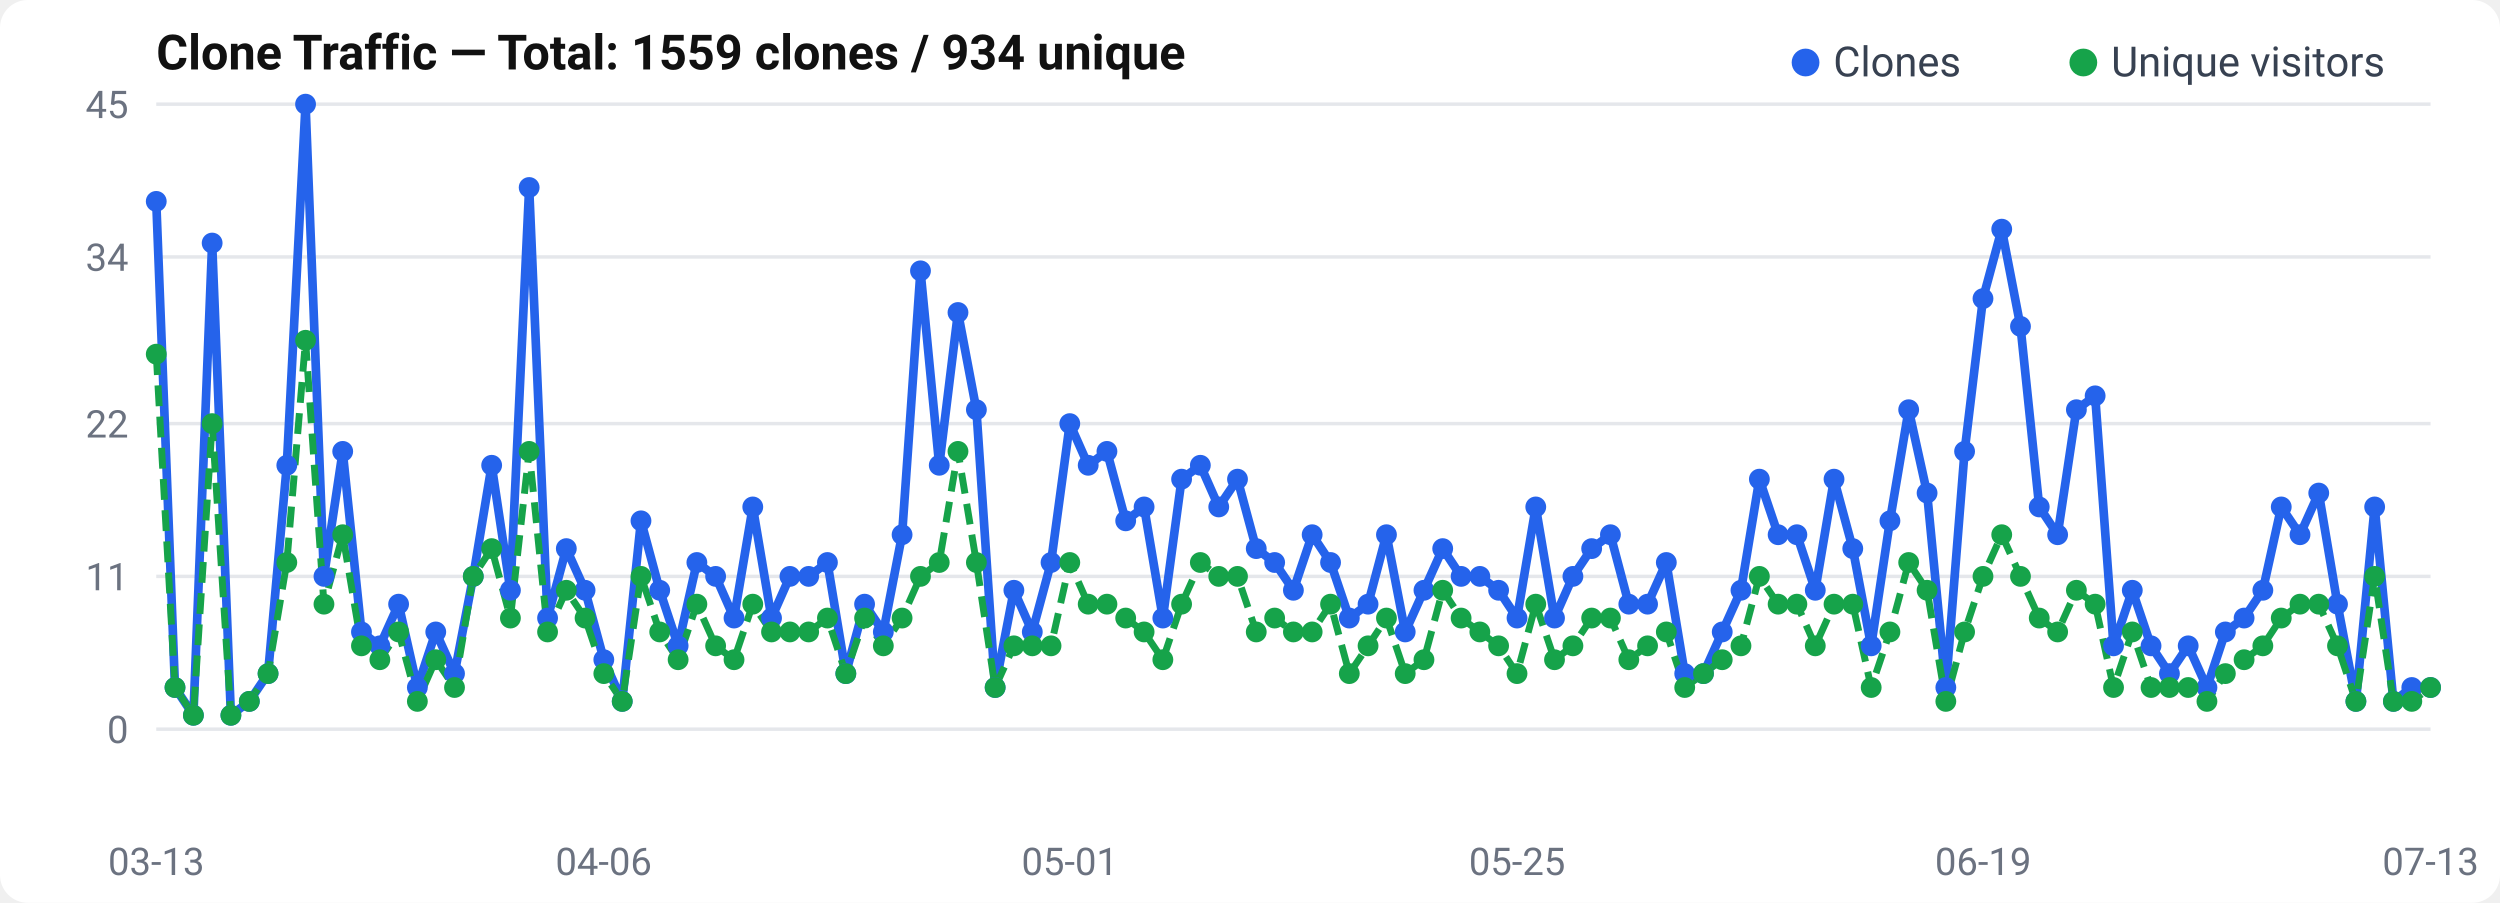
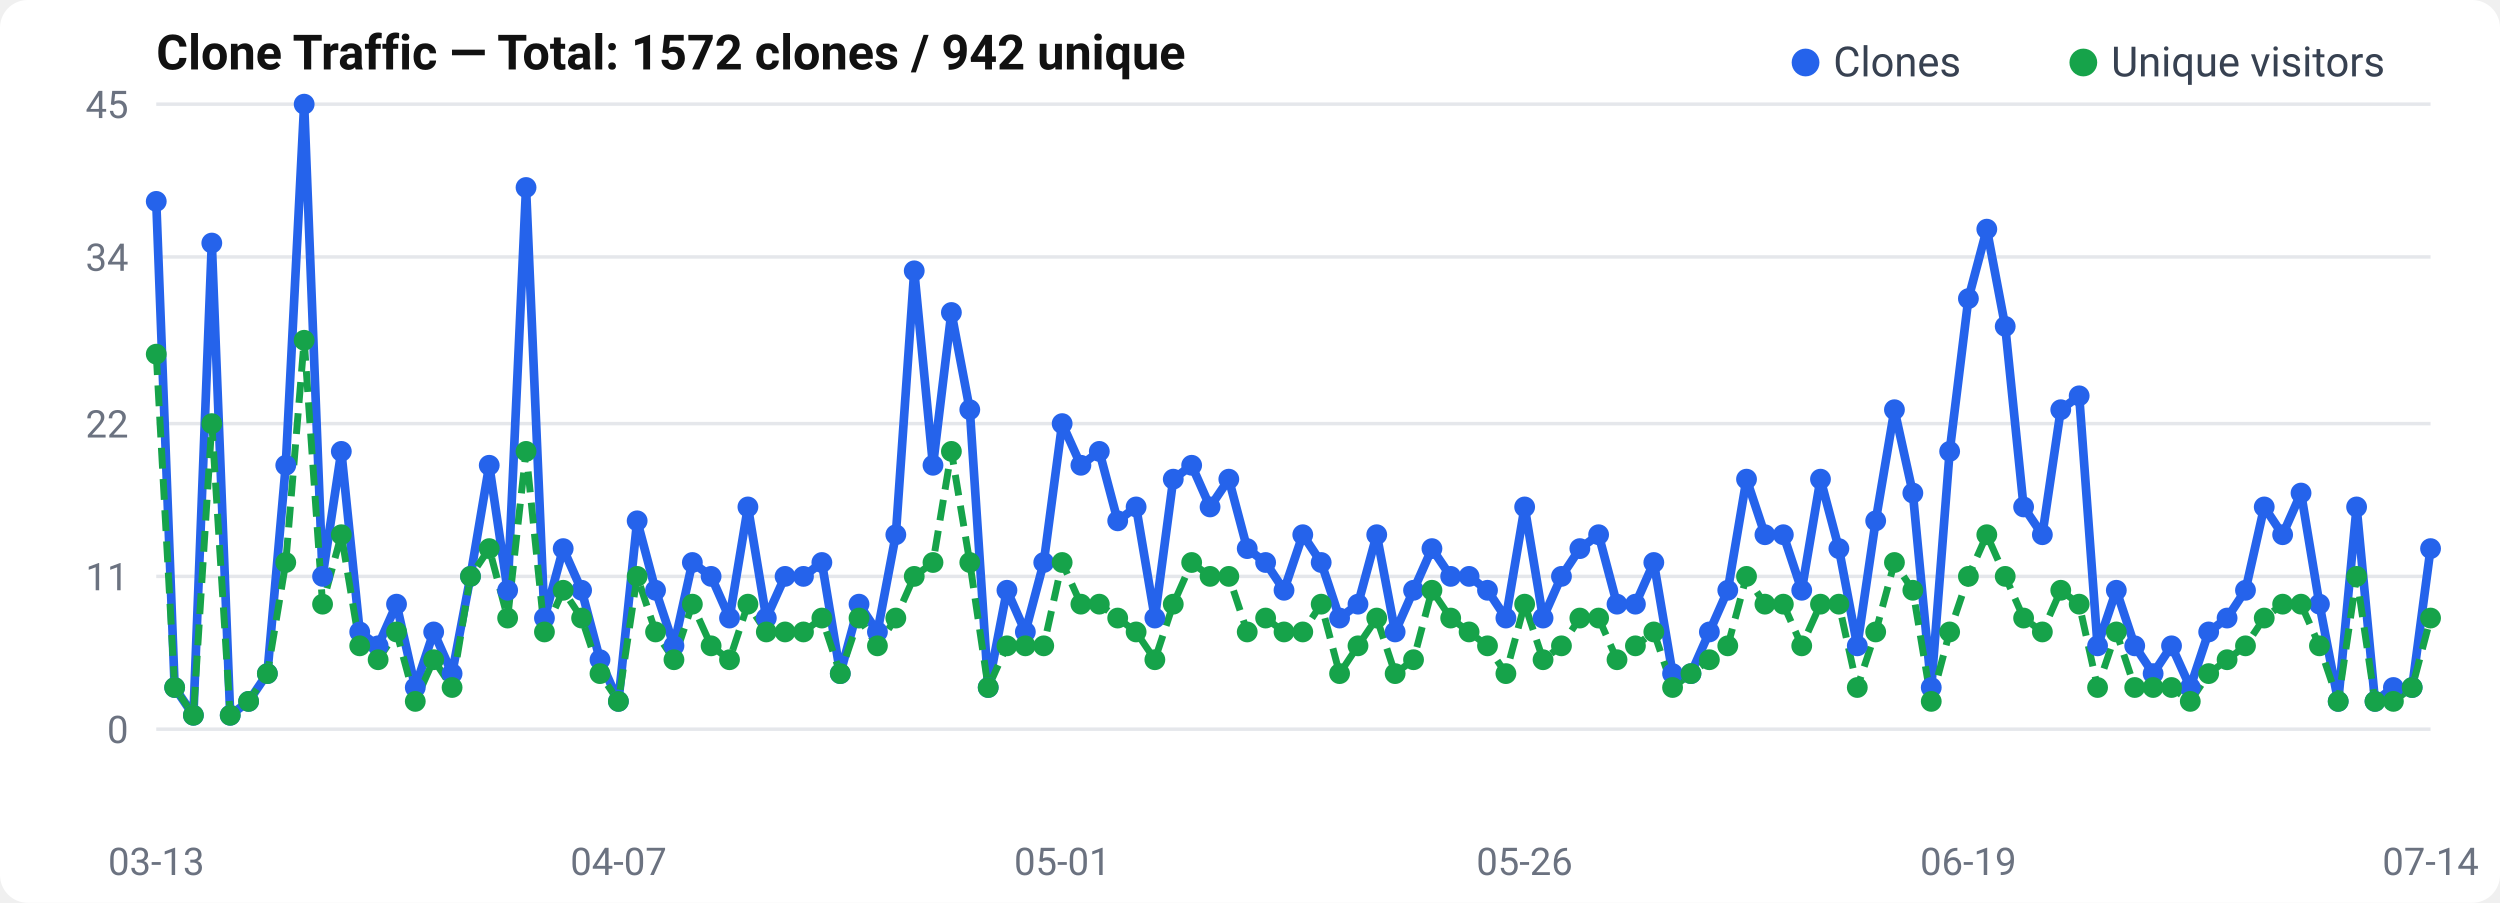
<svg xmlns="http://www.w3.org/2000/svg" width="720" height="260" viewBox="0 0 720 260">
  <rect width="720" height="260" rx="8" fill="#fff" />
  <text x="45" y="20" font-size="14" font-weight="600" fill="#111" font-family="-apple-system, BlinkMacSystemFont, Segoe UI, Roboto, sans-serif">
-   Clone Traffic — Total: 1559 clones / 934 unique
+   Clone Traffic — Total: 1572 clones / 942 unique
</text>
  <text x="37" y="214.0" text-anchor="end" font-size="11" fill="#6b7280" font-family="-apple-system, BlinkMacSystemFont, Segoe UI, Roboto, sans-serif">0</text>
  <line x1="45" y1="210.0" x2="700" y2="210.0" stroke="#e5e7eb" stroke-width="1" />
  <text x="37" y="170.0" text-anchor="end" font-size="11" fill="#6b7280" font-family="-apple-system, BlinkMacSystemFont, Segoe UI, Roboto, sans-serif">11</text>
  <line x1="45" y1="166.0" x2="700" y2="166.0" stroke="#e5e7eb" stroke-width="1" />
  <text x="37" y="126.0" text-anchor="end" font-size="11" fill="#6b7280" font-family="-apple-system, BlinkMacSystemFont, Segoe UI, Roboto, sans-serif">22</text>
  <line x1="45" y1="122.0" x2="700" y2="122.0" stroke="#e5e7eb" stroke-width="1" />
  <text x="37" y="78.0" text-anchor="end" font-size="11" fill="#6b7280" font-family="-apple-system, BlinkMacSystemFont, Segoe UI, Roboto, sans-serif">34</text>
  <line x1="45" y1="74.0" x2="700" y2="74.0" stroke="#e5e7eb" stroke-width="1" />
  <text x="37" y="34.0" text-anchor="end" font-size="11" fill="#6b7280" font-family="-apple-system, BlinkMacSystemFont, Segoe UI, Roboto, sans-serif">45</text>
  <line x1="45" y1="30.0" x2="700" y2="30.0" stroke="#e5e7eb" stroke-width="1" />
-   <polyline points="45.0,58.0 50.4,198.0 55.7,206.0 61.1,70.0 66.5,206.0 71.8,202.0 77.2,194.0 82.6,134.0 88.0,30.0 93.3,166.0 98.7,130.0 104.1,182.0 109.4,186.0 114.8,174.0 120.2,198.0 125.5,182.0 130.9,194.0 136.3,166.0 141.6,134.0 147.0,170.0 152.4,54.0 157.7,178.0 163.1,158.0 168.5,170.0 173.9,190.0 179.2,202.0 184.6,150.0 190.0,170.0 195.3,186.0 200.7,162.0 206.1,166.0 211.4,178.0 216.8,146.0 222.2,178.0 227.5,166.0 232.9,166.0 238.3,162.0 243.6,194.0 249.0,174.0 254.4,182.0 259.8,154.0 265.1,78.0 270.5,134.0 275.9,90.0 281.2,118.0 286.6,198.0 292.0,170.0 297.3,182.0 302.7,162.0 308.1,122.0 313.4,134.0 318.8,130.0 324.2,150.0 329.5,146.0 334.9,178.0 340.3,138.0 345.7,134.0 351.0,146.0 356.4,138.0 361.8,158.0 367.1,162.0 372.5,170.0 377.9,154.0 383.2,162.0 388.6,178.0 394.0,174.0 399.3,154.0 404.7,182.0 410.1,170.0 415.5,158.0 420.8,166.0 426.2,166.0 431.6,170.0 436.9,178.0 442.3,146.0 447.7,178.0 453.0,166.0 458.4,158.0 463.8,154.0 469.1,174.0 474.5,174.0 479.9,162.0 485.2,194.0 490.6,194.0 496.0,182.0 501.4,170.0 506.7,138.0 512.1,154.0 517.5,154.0 522.8,170.0 528.2,138.0 533.6,158.0 538.9,186.0 544.3,150.0 549.7,118.0 555.0,142.0 560.4,198.0 565.8,130.0 571.1,86.0 576.5,66.0 581.9,94.0 587.3,146.0 592.6,154.0 598.0,118.0 603.4,114.0 608.7,186.0 614.1,170.0 619.5,186.0 624.8,194.0 630.2,186.0 635.6,198.0 640.9,182.0 646.3,178.0 651.7,170.0 657.0,146.0 662.4,154.0 667.8,142.0 673.2,174.0 678.5,202.0 683.9,146.0 689.3,202.0 694.6,198.0 700.0,198.0" fill="none" stroke="#2563eb" stroke-width="2.5" stroke-linejoin="round" />
-   <polyline points="45.0,102.0 50.4,198.0 55.7,206.0 61.1,122.0 66.5,206.0 71.8,202.0 77.2,194.0 82.6,162.0 88.0,98.0 93.3,174.0 98.7,154.0 104.1,186.0 109.4,190.0 114.8,182.0 120.2,202.0 125.5,190.0 130.9,198.0 136.3,166.0 141.6,158.0 147.0,178.0 152.4,130.0 157.7,182.0 163.1,170.0 168.5,178.0 173.9,194.0 179.2,202.0 184.6,166.0 190.0,182.0 195.3,190.0 200.7,174.0 206.1,186.0 211.4,190.0 216.8,174.0 222.2,182.0 227.5,182.0 232.9,182.0 238.3,178.0 243.6,194.0 249.0,178.0 254.4,186.0 259.8,178.0 265.1,166.0 270.5,162.0 275.9,130.0 281.2,162.0 286.6,198.0 292.0,186.0 297.3,186.0 302.7,186.0 308.1,162.0 313.4,174.0 318.8,174.0 324.2,178.0 329.5,182.0 334.9,190.0 340.3,174.0 345.7,162.0 351.0,166.0 356.4,166.0 361.8,182.0 367.1,178.0 372.5,182.0 377.9,182.0 383.2,174.0 388.6,194.0 394.0,186.0 399.3,178.0 404.7,194.0 410.1,190.0 415.5,170.0 420.8,178.0 426.2,182.0 431.6,186.0 436.9,194.0 442.3,174.0 447.7,190.0 453.0,186.0 458.4,178.0 463.8,178.0 469.1,190.0 474.5,186.0 479.9,182.0 485.2,198.0 490.6,194.0 496.0,190.0 501.4,186.0 506.7,166.0 512.1,174.0 517.5,174.0 522.8,186.0 528.2,174.0 533.6,174.0 538.9,198.0 544.3,182.0 549.7,162.0 555.0,170.0 560.4,202.0 565.8,182.0 571.1,166.0 576.5,154.0 581.9,166.0 587.3,178.0 592.6,182.0 598.0,170.0 603.4,174.0 608.7,198.0 614.1,182.0 619.5,198.0 624.8,198.0 630.2,198.0 635.6,202.0 640.9,194.0 646.3,190.0 651.7,186.0 657.0,178.0 662.4,174.0 667.8,174.0 673.2,186.0 678.5,202.0 683.9,166.0 689.3,202.0 694.6,202.0 700.0,198.0" fill="none" stroke="#16a34a" stroke-width="2" stroke-dasharray="6,3" stroke-linejoin="round" />
+   <polyline points="45.0,58.0 50.3,198.0 55.7,206.0 61.0,70.0 66.3,206.0 71.6,202.0 77.0,194.0 82.3,134.0 87.6,30.0 92.9,166.0 98.3,130.0 103.6,182.0 108.9,186.0 114.2,174.0 119.6,198.0 124.9,182.0 130.2,194.0 135.5,166.0 140.9,134.0 146.2,170.0 151.5,54.0 156.8,178.0 162.2,158.0 167.5,170.0 172.8,190.0 178.1,202.0 183.5,150.0 188.8,170.0 194.1,186.0 199.4,162.0 204.8,166.0 210.1,178.0 215.4,146.0 220.7,178.0 226.1,166.0 231.4,166.0 236.7,162.0 242.0,194.0 247.4,174.0 252.7,182.0 258.0,154.0 263.3,78.0 268.7,134.0 274.0,90.0 279.3,118.0 284.6,198.0 290.0,170.0 295.3,182.0 300.6,162.0 305.9,122.0 311.3,134.0 316.6,130.0 321.9,150.0 327.2,146.0 332.6,178.0 337.9,138.0 343.2,134.0 348.5,146.0 353.9,138.0 359.2,158.0 364.5,162.0 369.8,170.0 375.2,154.0 380.5,162.0 385.8,178.0 391.1,174.0 396.5,154.0 401.8,182.0 407.1,170.0 412.4,158.0 417.8,166.0 423.1,166.0 428.4,170.0 433.7,178.0 439.1,146.0 444.4,178.0 449.7,166.0 455.0,158.0 460.4,154.0 465.7,174.0 471.0,174.0 476.3,162.0 481.7,194.0 487.0,194.0 492.3,182.0 497.6,170.0 503.0,138.0 508.3,154.0 513.6,154.0 518.9,170.0 524.3,138.0 529.6,158.0 534.9,186.0 540.2,150.0 545.6,118.0 550.9,142.0 556.2,198.0 561.5,130.0 566.9,86.0 572.2,66.0 577.5,94.0 582.8,146.0 588.2,154.0 593.5,118.0 598.8,114.0 604.1,186.0 609.5,170.0 614.8,186.0 620.1,194.0 625.4,186.0 630.8,198.0 636.1,182.0 641.4,178.0 646.7,170.0 652.1,146.0 657.4,154.0 662.7,142.0 668.0,174.0 673.4,202.0 678.7,146.0 684.0,202.0 689.3,198.0 694.7,198.0 700.0,158.0" fill="none" stroke="#2563eb" stroke-width="2.5" stroke-linejoin="round" />
+   <polyline points="45.0,102.0 50.3,198.0 55.7,206.0 61.0,122.0 66.3,206.0 71.6,202.0 77.0,194.0 82.3,162.0 87.6,98.0 92.9,174.0 98.3,154.0 103.6,186.0 108.9,190.0 114.2,182.0 119.6,202.0 124.9,190.0 130.2,198.0 135.5,166.0 140.9,158.0 146.2,178.0 151.5,130.0 156.8,182.0 162.2,170.0 167.5,178.0 172.8,194.0 178.1,202.0 183.5,166.0 188.8,182.0 194.1,190.0 199.4,174.0 204.8,186.0 210.1,190.0 215.4,174.0 220.7,182.0 226.1,182.0 231.4,182.0 236.7,178.0 242.0,194.0 247.4,178.0 252.7,186.0 258.0,178.0 263.3,166.0 268.7,162.0 274.0,130.0 279.3,162.0 284.6,198.0 290.0,186.0 295.3,186.0 300.6,186.0 305.9,162.0 311.3,174.0 316.6,174.0 321.9,178.0 327.2,182.0 332.6,190.0 337.9,174.0 343.2,162.0 348.5,166.0 353.9,166.0 359.2,182.0 364.5,178.0 369.8,182.0 375.2,182.0 380.5,174.0 385.8,194.0 391.1,186.0 396.5,178.0 401.8,194.0 407.1,190.0 412.4,170.0 417.8,178.0 423.1,182.0 428.4,186.0 433.7,194.0 439.1,174.0 444.4,190.0 449.7,186.0 455.0,178.0 460.4,178.0 465.7,190.0 471.0,186.0 476.3,182.0 481.7,198.0 487.0,194.0 492.3,190.0 497.6,186.0 503.0,166.0 508.3,174.0 513.6,174.0 518.9,186.0 524.3,174.0 529.6,174.0 534.9,198.0 540.2,182.0 545.6,162.0 550.9,170.0 556.2,202.0 561.5,182.0 566.9,166.0 572.2,154.0 577.5,166.0 582.8,178.0 588.2,182.0 593.5,170.0 598.8,174.0 604.1,198.0 609.5,182.0 614.8,198.0 620.1,198.0 625.4,198.0 630.8,202.0 636.1,194.0 641.4,190.0 646.7,186.0 652.1,178.0 657.4,174.0 662.7,174.0 668.0,186.0 673.4,202.0 678.7,166.0 684.0,202.0 689.3,202.0 694.7,198.0 700.0,178.0" fill="none" stroke="#16a34a" stroke-width="2" stroke-dasharray="6,3" stroke-linejoin="round" />
  <circle cx="45.0" cy="58.0" r="3" fill="#2563eb" />
-   <circle cx="50.4" cy="198.0" r="3" fill="#2563eb" />
+   <circle cx="50.3" cy="198.0" r="3" fill="#2563eb" />
  <circle cx="55.7" cy="206.0" r="3" fill="#2563eb" />
-   <circle cx="61.1" cy="70.0" r="3" fill="#2563eb" />
-   <circle cx="66.5" cy="206.0" r="3" fill="#2563eb" />
-   <circle cx="71.8" cy="202.0" r="3" fill="#2563eb" />
-   <circle cx="77.2" cy="194.0" r="3" fill="#2563eb" />
-   <circle cx="82.6" cy="134.0" r="3" fill="#2563eb" />
-   <circle cx="88.0" cy="30.0" r="3" fill="#2563eb" />
-   <circle cx="93.3" cy="166.0" r="3" fill="#2563eb" />
-   <circle cx="98.7" cy="130.0" r="3" fill="#2563eb" />
-   <circle cx="104.1" cy="182.0" r="3" fill="#2563eb" />
-   <circle cx="109.4" cy="186.0" r="3" fill="#2563eb" />
-   <circle cx="114.8" cy="174.0" r="3" fill="#2563eb" />
-   <circle cx="120.2" cy="198.0" r="3" fill="#2563eb" />
-   <circle cx="125.5" cy="182.0" r="3" fill="#2563eb" />
-   <circle cx="130.9" cy="194.0" r="3" fill="#2563eb" />
-   <circle cx="136.3" cy="166.0" r="3" fill="#2563eb" />
-   <circle cx="141.6" cy="134.0" r="3" fill="#2563eb" />
-   <circle cx="147.0" cy="170.0" r="3" fill="#2563eb" />
-   <circle cx="152.4" cy="54.0" r="3" fill="#2563eb" />
-   <circle cx="157.7" cy="178.0" r="3" fill="#2563eb" />
-   <circle cx="163.1" cy="158.0" r="3" fill="#2563eb" />
-   <circle cx="168.5" cy="170.0" r="3" fill="#2563eb" />
-   <circle cx="173.9" cy="190.0" r="3" fill="#2563eb" />
-   <circle cx="179.2" cy="202.0" r="3" fill="#2563eb" />
-   <circle cx="184.6" cy="150.0" r="3" fill="#2563eb" />
-   <circle cx="190.0" cy="170.0" r="3" fill="#2563eb" />
-   <circle cx="195.3" cy="186.0" r="3" fill="#2563eb" />
-   <circle cx="200.7" cy="162.0" r="3" fill="#2563eb" />
-   <circle cx="206.1" cy="166.0" r="3" fill="#2563eb" />
-   <circle cx="211.4" cy="178.0" r="3" fill="#2563eb" />
-   <circle cx="216.8" cy="146.0" r="3" fill="#2563eb" />
-   <circle cx="222.2" cy="178.0" r="3" fill="#2563eb" />
-   <circle cx="227.5" cy="166.0" r="3" fill="#2563eb" />
-   <circle cx="232.9" cy="166.0" r="3" fill="#2563eb" />
-   <circle cx="238.3" cy="162.0" r="3" fill="#2563eb" />
-   <circle cx="243.6" cy="194.0" r="3" fill="#2563eb" />
-   <circle cx="249.0" cy="174.0" r="3" fill="#2563eb" />
-   <circle cx="254.4" cy="182.0" r="3" fill="#2563eb" />
-   <circle cx="259.8" cy="154.0" r="3" fill="#2563eb" />
-   <circle cx="265.1" cy="78.0" r="3" fill="#2563eb" />
-   <circle cx="270.5" cy="134.0" r="3" fill="#2563eb" />
-   <circle cx="275.9" cy="90.0" r="3" fill="#2563eb" />
-   <circle cx="281.2" cy="118.0" r="3" fill="#2563eb" />
-   <circle cx="286.6" cy="198.0" r="3" fill="#2563eb" />
-   <circle cx="292.0" cy="170.0" r="3" fill="#2563eb" />
-   <circle cx="297.3" cy="182.0" r="3" fill="#2563eb" />
-   <circle cx="302.7" cy="162.0" r="3" fill="#2563eb" />
-   <circle cx="308.1" cy="122.0" r="3" fill="#2563eb" />
-   <circle cx="313.4" cy="134.0" r="3" fill="#2563eb" />
-   <circle cx="318.8" cy="130.0" r="3" fill="#2563eb" />
-   <circle cx="324.2" cy="150.0" r="3" fill="#2563eb" />
-   <circle cx="329.5" cy="146.0" r="3" fill="#2563eb" />
-   <circle cx="334.9" cy="178.0" r="3" fill="#2563eb" />
-   <circle cx="340.3" cy="138.0" r="3" fill="#2563eb" />
-   <circle cx="345.7" cy="134.0" r="3" fill="#2563eb" />
-   <circle cx="351.0" cy="146.0" r="3" fill="#2563eb" />
-   <circle cx="356.4" cy="138.0" r="3" fill="#2563eb" />
-   <circle cx="361.8" cy="158.0" r="3" fill="#2563eb" />
-   <circle cx="367.1" cy="162.0" r="3" fill="#2563eb" />
-   <circle cx="372.5" cy="170.0" r="3" fill="#2563eb" />
-   <circle cx="377.9" cy="154.0" r="3" fill="#2563eb" />
-   <circle cx="383.2" cy="162.0" r="3" fill="#2563eb" />
-   <circle cx="388.6" cy="178.0" r="3" fill="#2563eb" />
-   <circle cx="394.0" cy="174.0" r="3" fill="#2563eb" />
-   <circle cx="399.3" cy="154.0" r="3" fill="#2563eb" />
-   <circle cx="404.7" cy="182.0" r="3" fill="#2563eb" />
-   <circle cx="410.1" cy="170.0" r="3" fill="#2563eb" />
-   <circle cx="415.5" cy="158.0" r="3" fill="#2563eb" />
-   <circle cx="420.8" cy="166.0" r="3" fill="#2563eb" />
-   <circle cx="426.2" cy="166.0" r="3" fill="#2563eb" />
-   <circle cx="431.6" cy="170.0" r="3" fill="#2563eb" />
-   <circle cx="436.9" cy="178.0" r="3" fill="#2563eb" />
-   <circle cx="442.3" cy="146.0" r="3" fill="#2563eb" />
-   <circle cx="447.7" cy="178.0" r="3" fill="#2563eb" />
-   <circle cx="453.0" cy="166.0" r="3" fill="#2563eb" />
-   <circle cx="458.4" cy="158.0" r="3" fill="#2563eb" />
-   <circle cx="463.8" cy="154.0" r="3" fill="#2563eb" />
-   <circle cx="469.1" cy="174.0" r="3" fill="#2563eb" />
-   <circle cx="474.5" cy="174.0" r="3" fill="#2563eb" />
-   <circle cx="479.9" cy="162.0" r="3" fill="#2563eb" />
-   <circle cx="485.2" cy="194.0" r="3" fill="#2563eb" />
-   <circle cx="490.6" cy="194.0" r="3" fill="#2563eb" />
-   <circle cx="496.0" cy="182.0" r="3" fill="#2563eb" />
-   <circle cx="501.4" cy="170.0" r="3" fill="#2563eb" />
-   <circle cx="506.7" cy="138.0" r="3" fill="#2563eb" />
-   <circle cx="512.1" cy="154.0" r="3" fill="#2563eb" />
-   <circle cx="517.5" cy="154.0" r="3" fill="#2563eb" />
-   <circle cx="522.8" cy="170.0" r="3" fill="#2563eb" />
-   <circle cx="528.2" cy="138.0" r="3" fill="#2563eb" />
-   <circle cx="533.6" cy="158.0" r="3" fill="#2563eb" />
-   <circle cx="538.9" cy="186.0" r="3" fill="#2563eb" />
-   <circle cx="544.3" cy="150.0" r="3" fill="#2563eb" />
-   <circle cx="549.7" cy="118.0" r="3" fill="#2563eb" />
-   <circle cx="555.0" cy="142.0" r="3" fill="#2563eb" />
-   <circle cx="560.4" cy="198.0" r="3" fill="#2563eb" />
-   <circle cx="565.8" cy="130.0" r="3" fill="#2563eb" />
-   <circle cx="571.1" cy="86.0" r="3" fill="#2563eb" />
-   <circle cx="576.5" cy="66.0" r="3" fill="#2563eb" />
-   <circle cx="581.9" cy="94.0" r="3" fill="#2563eb" />
-   <circle cx="587.3" cy="146.0" r="3" fill="#2563eb" />
-   <circle cx="592.6" cy="154.0" r="3" fill="#2563eb" />
-   <circle cx="598.0" cy="118.0" r="3" fill="#2563eb" />
-   <circle cx="603.4" cy="114.0" r="3" fill="#2563eb" />
-   <circle cx="608.7" cy="186.0" r="3" fill="#2563eb" />
-   <circle cx="614.1" cy="170.0" r="3" fill="#2563eb" />
-   <circle cx="619.5" cy="186.0" r="3" fill="#2563eb" />
-   <circle cx="624.8" cy="194.0" r="3" fill="#2563eb" />
-   <circle cx="630.2" cy="186.0" r="3" fill="#2563eb" />
-   <circle cx="635.6" cy="198.0" r="3" fill="#2563eb" />
-   <circle cx="640.9" cy="182.0" r="3" fill="#2563eb" />
-   <circle cx="646.3" cy="178.0" r="3" fill="#2563eb" />
-   <circle cx="651.7" cy="170.0" r="3" fill="#2563eb" />
-   <circle cx="657.0" cy="146.0" r="3" fill="#2563eb" />
-   <circle cx="662.4" cy="154.0" r="3" fill="#2563eb" />
-   <circle cx="667.8" cy="142.0" r="3" fill="#2563eb" />
-   <circle cx="673.2" cy="174.0" r="3" fill="#2563eb" />
-   <circle cx="678.5" cy="202.0" r="3" fill="#2563eb" />
-   <circle cx="683.9" cy="146.0" r="3" fill="#2563eb" />
-   <circle cx="689.3" cy="202.0" r="3" fill="#2563eb" />
-   <circle cx="694.6" cy="198.0" r="3" fill="#2563eb" />
-   <circle cx="700.0" cy="198.0" r="3" fill="#2563eb" />
+   <circle cx="61.0" cy="70.0" r="3" fill="#2563eb" />
+   <circle cx="66.3" cy="206.0" r="3" fill="#2563eb" />
+   <circle cx="71.6" cy="202.0" r="3" fill="#2563eb" />
+   <circle cx="77.0" cy="194.0" r="3" fill="#2563eb" />
+   <circle cx="82.3" cy="134.0" r="3" fill="#2563eb" />
+   <circle cx="87.6" cy="30.0" r="3" fill="#2563eb" />
+   <circle cx="92.9" cy="166.0" r="3" fill="#2563eb" />
+   <circle cx="98.3" cy="130.0" r="3" fill="#2563eb" />
+   <circle cx="103.6" cy="182.0" r="3" fill="#2563eb" />
+   <circle cx="108.9" cy="186.0" r="3" fill="#2563eb" />
+   <circle cx="114.2" cy="174.0" r="3" fill="#2563eb" />
+   <circle cx="119.6" cy="198.0" r="3" fill="#2563eb" />
+   <circle cx="124.9" cy="182.0" r="3" fill="#2563eb" />
+   <circle cx="130.2" cy="194.0" r="3" fill="#2563eb" />
+   <circle cx="135.5" cy="166.0" r="3" fill="#2563eb" />
+   <circle cx="140.9" cy="134.0" r="3" fill="#2563eb" />
+   <circle cx="146.2" cy="170.0" r="3" fill="#2563eb" />
+   <circle cx="151.5" cy="54.0" r="3" fill="#2563eb" />
+   <circle cx="156.8" cy="178.0" r="3" fill="#2563eb" />
+   <circle cx="162.2" cy="158.0" r="3" fill="#2563eb" />
+   <circle cx="167.5" cy="170.0" r="3" fill="#2563eb" />
+   <circle cx="172.8" cy="190.0" r="3" fill="#2563eb" />
+   <circle cx="178.1" cy="202.0" r="3" fill="#2563eb" />
+   <circle cx="183.5" cy="150.0" r="3" fill="#2563eb" />
+   <circle cx="188.8" cy="170.0" r="3" fill="#2563eb" />
+   <circle cx="194.1" cy="186.0" r="3" fill="#2563eb" />
+   <circle cx="199.4" cy="162.0" r="3" fill="#2563eb" />
+   <circle cx="204.8" cy="166.0" r="3" fill="#2563eb" />
+   <circle cx="210.1" cy="178.0" r="3" fill="#2563eb" />
+   <circle cx="215.4" cy="146.0" r="3" fill="#2563eb" />
+   <circle cx="220.7" cy="178.0" r="3" fill="#2563eb" />
+   <circle cx="226.1" cy="166.0" r="3" fill="#2563eb" />
+   <circle cx="231.4" cy="166.0" r="3" fill="#2563eb" />
+   <circle cx="236.7" cy="162.0" r="3" fill="#2563eb" />
+   <circle cx="242.0" cy="194.0" r="3" fill="#2563eb" />
+   <circle cx="247.4" cy="174.0" r="3" fill="#2563eb" />
+   <circle cx="252.7" cy="182.0" r="3" fill="#2563eb" />
+   <circle cx="258.0" cy="154.0" r="3" fill="#2563eb" />
+   <circle cx="263.3" cy="78.0" r="3" fill="#2563eb" />
+   <circle cx="268.7" cy="134.0" r="3" fill="#2563eb" />
+   <circle cx="274.0" cy="90.0" r="3" fill="#2563eb" />
+   <circle cx="279.3" cy="118.0" r="3" fill="#2563eb" />
+   <circle cx="284.6" cy="198.0" r="3" fill="#2563eb" />
+   <circle cx="290.0" cy="170.0" r="3" fill="#2563eb" />
+   <circle cx="295.3" cy="182.0" r="3" fill="#2563eb" />
+   <circle cx="300.6" cy="162.0" r="3" fill="#2563eb" />
+   <circle cx="305.9" cy="122.0" r="3" fill="#2563eb" />
+   <circle cx="311.3" cy="134.0" r="3" fill="#2563eb" />
+   <circle cx="316.6" cy="130.0" r="3" fill="#2563eb" />
+   <circle cx="321.9" cy="150.0" r="3" fill="#2563eb" />
+   <circle cx="327.2" cy="146.0" r="3" fill="#2563eb" />
+   <circle cx="332.6" cy="178.0" r="3" fill="#2563eb" />
+   <circle cx="337.9" cy="138.0" r="3" fill="#2563eb" />
+   <circle cx="343.2" cy="134.0" r="3" fill="#2563eb" />
+   <circle cx="348.5" cy="146.0" r="3" fill="#2563eb" />
+   <circle cx="353.9" cy="138.0" r="3" fill="#2563eb" />
+   <circle cx="359.2" cy="158.0" r="3" fill="#2563eb" />
+   <circle cx="364.5" cy="162.0" r="3" fill="#2563eb" />
+   <circle cx="369.8" cy="170.0" r="3" fill="#2563eb" />
+   <circle cx="375.2" cy="154.0" r="3" fill="#2563eb" />
+   <circle cx="380.5" cy="162.0" r="3" fill="#2563eb" />
+   <circle cx="385.8" cy="178.0" r="3" fill="#2563eb" />
+   <circle cx="391.1" cy="174.0" r="3" fill="#2563eb" />
+   <circle cx="396.5" cy="154.0" r="3" fill="#2563eb" />
+   <circle cx="401.8" cy="182.0" r="3" fill="#2563eb" />
+   <circle cx="407.1" cy="170.0" r="3" fill="#2563eb" />
+   <circle cx="412.4" cy="158.0" r="3" fill="#2563eb" />
+   <circle cx="417.8" cy="166.0" r="3" fill="#2563eb" />
+   <circle cx="423.1" cy="166.0" r="3" fill="#2563eb" />
+   <circle cx="428.4" cy="170.0" r="3" fill="#2563eb" />
+   <circle cx="433.7" cy="178.0" r="3" fill="#2563eb" />
+   <circle cx="439.1" cy="146.0" r="3" fill="#2563eb" />
+   <circle cx="444.4" cy="178.0" r="3" fill="#2563eb" />
+   <circle cx="449.7" cy="166.0" r="3" fill="#2563eb" />
+   <circle cx="455.0" cy="158.0" r="3" fill="#2563eb" />
+   <circle cx="460.4" cy="154.0" r="3" fill="#2563eb" />
+   <circle cx="465.7" cy="174.0" r="3" fill="#2563eb" />
+   <circle cx="471.0" cy="174.0" r="3" fill="#2563eb" />
+   <circle cx="476.3" cy="162.0" r="3" fill="#2563eb" />
+   <circle cx="481.7" cy="194.0" r="3" fill="#2563eb" />
+   <circle cx="487.0" cy="194.0" r="3" fill="#2563eb" />
+   <circle cx="492.3" cy="182.0" r="3" fill="#2563eb" />
+   <circle cx="497.6" cy="170.0" r="3" fill="#2563eb" />
+   <circle cx="503.0" cy="138.0" r="3" fill="#2563eb" />
+   <circle cx="508.3" cy="154.0" r="3" fill="#2563eb" />
+   <circle cx="513.6" cy="154.0" r="3" fill="#2563eb" />
+   <circle cx="518.9" cy="170.0" r="3" fill="#2563eb" />
+   <circle cx="524.3" cy="138.0" r="3" fill="#2563eb" />
+   <circle cx="529.6" cy="158.0" r="3" fill="#2563eb" />
+   <circle cx="534.9" cy="186.0" r="3" fill="#2563eb" />
+   <circle cx="540.2" cy="150.0" r="3" fill="#2563eb" />
+   <circle cx="545.6" cy="118.0" r="3" fill="#2563eb" />
+   <circle cx="550.9" cy="142.0" r="3" fill="#2563eb" />
+   <circle cx="556.2" cy="198.0" r="3" fill="#2563eb" />
+   <circle cx="561.5" cy="130.0" r="3" fill="#2563eb" />
+   <circle cx="566.9" cy="86.0" r="3" fill="#2563eb" />
+   <circle cx="572.2" cy="66.0" r="3" fill="#2563eb" />
+   <circle cx="577.5" cy="94.0" r="3" fill="#2563eb" />
+   <circle cx="582.8" cy="146.0" r="3" fill="#2563eb" />
+   <circle cx="588.2" cy="154.0" r="3" fill="#2563eb" />
+   <circle cx="593.5" cy="118.0" r="3" fill="#2563eb" />
+   <circle cx="598.8" cy="114.0" r="3" fill="#2563eb" />
+   <circle cx="604.1" cy="186.0" r="3" fill="#2563eb" />
+   <circle cx="609.5" cy="170.0" r="3" fill="#2563eb" />
+   <circle cx="614.8" cy="186.0" r="3" fill="#2563eb" />
+   <circle cx="620.1" cy="194.0" r="3" fill="#2563eb" />
+   <circle cx="625.4" cy="186.0" r="3" fill="#2563eb" />
+   <circle cx="630.8" cy="198.0" r="3" fill="#2563eb" />
+   <circle cx="636.1" cy="182.0" r="3" fill="#2563eb" />
+   <circle cx="641.4" cy="178.0" r="3" fill="#2563eb" />
+   <circle cx="646.7" cy="170.0" r="3" fill="#2563eb" />
+   <circle cx="652.1" cy="146.0" r="3" fill="#2563eb" />
+   <circle cx="657.4" cy="154.0" r="3" fill="#2563eb" />
+   <circle cx="662.7" cy="142.0" r="3" fill="#2563eb" />
+   <circle cx="668.0" cy="174.0" r="3" fill="#2563eb" />
+   <circle cx="673.4" cy="202.0" r="3" fill="#2563eb" />
+   <circle cx="678.7" cy="146.0" r="3" fill="#2563eb" />
+   <circle cx="684.0" cy="202.0" r="3" fill="#2563eb" />
+   <circle cx="689.3" cy="198.0" r="3" fill="#2563eb" />
+   <circle cx="694.7" cy="198.0" r="3" fill="#2563eb" />
+   <circle cx="700.0" cy="158.0" r="3" fill="#2563eb" />
  <circle cx="45.0" cy="102.0" r="3" fill="#16a34a" />
-   <circle cx="50.4" cy="198.0" r="3" fill="#16a34a" />
+   <circle cx="50.3" cy="198.0" r="3" fill="#16a34a" />
  <circle cx="55.7" cy="206.0" r="3" fill="#16a34a" />
-   <circle cx="61.1" cy="122.0" r="3" fill="#16a34a" />
-   <circle cx="66.5" cy="206.0" r="3" fill="#16a34a" />
-   <circle cx="71.8" cy="202.0" r="3" fill="#16a34a" />
-   <circle cx="77.2" cy="194.0" r="3" fill="#16a34a" />
-   <circle cx="82.6" cy="162.0" r="3" fill="#16a34a" />
-   <circle cx="88.0" cy="98.0" r="3" fill="#16a34a" />
-   <circle cx="93.3" cy="174.0" r="3" fill="#16a34a" />
-   <circle cx="98.7" cy="154.0" r="3" fill="#16a34a" />
-   <circle cx="104.1" cy="186.0" r="3" fill="#16a34a" />
-   <circle cx="109.4" cy="190.0" r="3" fill="#16a34a" />
-   <circle cx="114.8" cy="182.0" r="3" fill="#16a34a" />
-   <circle cx="120.2" cy="202.0" r="3" fill="#16a34a" />
-   <circle cx="125.5" cy="190.0" r="3" fill="#16a34a" />
-   <circle cx="130.9" cy="198.0" r="3" fill="#16a34a" />
-   <circle cx="136.3" cy="166.0" r="3" fill="#16a34a" />
-   <circle cx="141.6" cy="158.0" r="3" fill="#16a34a" />
-   <circle cx="147.0" cy="178.0" r="3" fill="#16a34a" />
-   <circle cx="152.4" cy="130.0" r="3" fill="#16a34a" />
-   <circle cx="157.7" cy="182.0" r="3" fill="#16a34a" />
-   <circle cx="163.1" cy="170.0" r="3" fill="#16a34a" />
-   <circle cx="168.5" cy="178.0" r="3" fill="#16a34a" />
-   <circle cx="173.9" cy="194.0" r="3" fill="#16a34a" />
-   <circle cx="179.2" cy="202.0" r="3" fill="#16a34a" />
-   <circle cx="184.6" cy="166.0" r="3" fill="#16a34a" />
-   <circle cx="190.0" cy="182.0" r="3" fill="#16a34a" />
-   <circle cx="195.3" cy="190.0" r="3" fill="#16a34a" />
-   <circle cx="200.7" cy="174.0" r="3" fill="#16a34a" />
-   <circle cx="206.1" cy="186.0" r="3" fill="#16a34a" />
-   <circle cx="211.4" cy="190.0" r="3" fill="#16a34a" />
-   <circle cx="216.8" cy="174.0" r="3" fill="#16a34a" />
-   <circle cx="222.2" cy="182.0" r="3" fill="#16a34a" />
-   <circle cx="227.5" cy="182.0" r="3" fill="#16a34a" />
-   <circle cx="232.9" cy="182.0" r="3" fill="#16a34a" />
-   <circle cx="238.3" cy="178.0" r="3" fill="#16a34a" />
-   <circle cx="243.6" cy="194.0" r="3" fill="#16a34a" />
-   <circle cx="249.0" cy="178.0" r="3" fill="#16a34a" />
-   <circle cx="254.4" cy="186.0" r="3" fill="#16a34a" />
-   <circle cx="259.8" cy="178.0" r="3" fill="#16a34a" />
-   <circle cx="265.1" cy="166.0" r="3" fill="#16a34a" />
-   <circle cx="270.5" cy="162.0" r="3" fill="#16a34a" />
-   <circle cx="275.9" cy="130.0" r="3" fill="#16a34a" />
-   <circle cx="281.2" cy="162.0" r="3" fill="#16a34a" />
-   <circle cx="286.6" cy="198.0" r="3" fill="#16a34a" />
-   <circle cx="292.0" cy="186.0" r="3" fill="#16a34a" />
-   <circle cx="297.3" cy="186.0" r="3" fill="#16a34a" />
-   <circle cx="302.7" cy="186.0" r="3" fill="#16a34a" />
-   <circle cx="308.1" cy="162.0" r="3" fill="#16a34a" />
-   <circle cx="313.4" cy="174.0" r="3" fill="#16a34a" />
-   <circle cx="318.8" cy="174.0" r="3" fill="#16a34a" />
-   <circle cx="324.2" cy="178.0" r="3" fill="#16a34a" />
-   <circle cx="329.5" cy="182.0" r="3" fill="#16a34a" />
-   <circle cx="334.9" cy="190.0" r="3" fill="#16a34a" />
-   <circle cx="340.3" cy="174.0" r="3" fill="#16a34a" />
-   <circle cx="345.7" cy="162.0" r="3" fill="#16a34a" />
-   <circle cx="351.0" cy="166.0" r="3" fill="#16a34a" />
-   <circle cx="356.4" cy="166.0" r="3" fill="#16a34a" />
-   <circle cx="361.8" cy="182.0" r="3" fill="#16a34a" />
-   <circle cx="367.1" cy="178.0" r="3" fill="#16a34a" />
-   <circle cx="372.5" cy="182.0" r="3" fill="#16a34a" />
-   <circle cx="377.9" cy="182.0" r="3" fill="#16a34a" />
-   <circle cx="383.2" cy="174.0" r="3" fill="#16a34a" />
-   <circle cx="388.6" cy="194.0" r="3" fill="#16a34a" />
-   <circle cx="394.0" cy="186.0" r="3" fill="#16a34a" />
-   <circle cx="399.3" cy="178.0" r="3" fill="#16a34a" />
-   <circle cx="404.7" cy="194.0" r="3" fill="#16a34a" />
-   <circle cx="410.1" cy="190.0" r="3" fill="#16a34a" />
-   <circle cx="415.5" cy="170.0" r="3" fill="#16a34a" />
-   <circle cx="420.8" cy="178.0" r="3" fill="#16a34a" />
-   <circle cx="426.2" cy="182.0" r="3" fill="#16a34a" />
-   <circle cx="431.6" cy="186.0" r="3" fill="#16a34a" />
-   <circle cx="436.9" cy="194.0" r="3" fill="#16a34a" />
-   <circle cx="442.3" cy="174.0" r="3" fill="#16a34a" />
-   <circle cx="447.7" cy="190.0" r="3" fill="#16a34a" />
-   <circle cx="453.0" cy="186.0" r="3" fill="#16a34a" />
-   <circle cx="458.4" cy="178.0" r="3" fill="#16a34a" />
-   <circle cx="463.8" cy="178.0" r="3" fill="#16a34a" />
-   <circle cx="469.1" cy="190.0" r="3" fill="#16a34a" />
-   <circle cx="474.5" cy="186.0" r="3" fill="#16a34a" />
-   <circle cx="479.9" cy="182.0" r="3" fill="#16a34a" />
-   <circle cx="485.2" cy="198.0" r="3" fill="#16a34a" />
-   <circle cx="490.6" cy="194.0" r="3" fill="#16a34a" />
-   <circle cx="496.0" cy="190.0" r="3" fill="#16a34a" />
-   <circle cx="501.4" cy="186.0" r="3" fill="#16a34a" />
-   <circle cx="506.7" cy="166.0" r="3" fill="#16a34a" />
-   <circle cx="512.1" cy="174.0" r="3" fill="#16a34a" />
-   <circle cx="517.5" cy="174.0" r="3" fill="#16a34a" />
-   <circle cx="522.8" cy="186.0" r="3" fill="#16a34a" />
-   <circle cx="528.2" cy="174.0" r="3" fill="#16a34a" />
-   <circle cx="533.6" cy="174.0" r="3" fill="#16a34a" />
-   <circle cx="538.9" cy="198.0" r="3" fill="#16a34a" />
-   <circle cx="544.3" cy="182.0" r="3" fill="#16a34a" />
-   <circle cx="549.7" cy="162.0" r="3" fill="#16a34a" />
-   <circle cx="555.0" cy="170.0" r="3" fill="#16a34a" />
-   <circle cx="560.4" cy="202.0" r="3" fill="#16a34a" />
-   <circle cx="565.8" cy="182.0" r="3" fill="#16a34a" />
-   <circle cx="571.1" cy="166.0" r="3" fill="#16a34a" />
-   <circle cx="576.5" cy="154.0" r="3" fill="#16a34a" />
-   <circle cx="581.9" cy="166.0" r="3" fill="#16a34a" />
-   <circle cx="587.3" cy="178.0" r="3" fill="#16a34a" />
-   <circle cx="592.6" cy="182.0" r="3" fill="#16a34a" />
-   <circle cx="598.0" cy="170.0" r="3" fill="#16a34a" />
-   <circle cx="603.4" cy="174.0" r="3" fill="#16a34a" />
-   <circle cx="608.7" cy="198.0" r="3" fill="#16a34a" />
-   <circle cx="614.1" cy="182.0" r="3" fill="#16a34a" />
-   <circle cx="619.5" cy="198.0" r="3" fill="#16a34a" />
-   <circle cx="624.8" cy="198.0" r="3" fill="#16a34a" />
-   <circle cx="630.2" cy="198.0" r="3" fill="#16a34a" />
-   <circle cx="635.6" cy="202.0" r="3" fill="#16a34a" />
-   <circle cx="640.9" cy="194.0" r="3" fill="#16a34a" />
-   <circle cx="646.3" cy="190.0" r="3" fill="#16a34a" />
-   <circle cx="651.7" cy="186.0" r="3" fill="#16a34a" />
-   <circle cx="657.0" cy="178.0" r="3" fill="#16a34a" />
-   <circle cx="662.4" cy="174.0" r="3" fill="#16a34a" />
-   <circle cx="667.8" cy="174.0" r="3" fill="#16a34a" />
-   <circle cx="673.2" cy="186.0" r="3" fill="#16a34a" />
-   <circle cx="678.5" cy="202.0" r="3" fill="#16a34a" />
-   <circle cx="683.9" cy="166.0" r="3" fill="#16a34a" />
+   <circle cx="61.0" cy="122.0" r="3" fill="#16a34a" />
+   <circle cx="66.3" cy="206.0" r="3" fill="#16a34a" />
+   <circle cx="71.6" cy="202.0" r="3" fill="#16a34a" />
+   <circle cx="77.0" cy="194.0" r="3" fill="#16a34a" />
+   <circle cx="82.3" cy="162.0" r="3" fill="#16a34a" />
+   <circle cx="87.6" cy="98.0" r="3" fill="#16a34a" />
+   <circle cx="92.9" cy="174.0" r="3" fill="#16a34a" />
+   <circle cx="98.3" cy="154.0" r="3" fill="#16a34a" />
+   <circle cx="103.6" cy="186.0" r="3" fill="#16a34a" />
+   <circle cx="108.9" cy="190.0" r="3" fill="#16a34a" />
+   <circle cx="114.2" cy="182.0" r="3" fill="#16a34a" />
+   <circle cx="119.6" cy="202.0" r="3" fill="#16a34a" />
+   <circle cx="124.9" cy="190.0" r="3" fill="#16a34a" />
+   <circle cx="130.2" cy="198.0" r="3" fill="#16a34a" />
+   <circle cx="135.5" cy="166.0" r="3" fill="#16a34a" />
+   <circle cx="140.9" cy="158.0" r="3" fill="#16a34a" />
+   <circle cx="146.2" cy="178.0" r="3" fill="#16a34a" />
+   <circle cx="151.5" cy="130.0" r="3" fill="#16a34a" />
+   <circle cx="156.8" cy="182.0" r="3" fill="#16a34a" />
+   <circle cx="162.2" cy="170.0" r="3" fill="#16a34a" />
+   <circle cx="167.5" cy="178.0" r="3" fill="#16a34a" />
+   <circle cx="172.8" cy="194.0" r="3" fill="#16a34a" />
+   <circle cx="178.1" cy="202.0" r="3" fill="#16a34a" />
+   <circle cx="183.5" cy="166.0" r="3" fill="#16a34a" />
+   <circle cx="188.8" cy="182.0" r="3" fill="#16a34a" />
+   <circle cx="194.1" cy="190.0" r="3" fill="#16a34a" />
+   <circle cx="199.4" cy="174.0" r="3" fill="#16a34a" />
+   <circle cx="204.8" cy="186.0" r="3" fill="#16a34a" />
+   <circle cx="210.1" cy="190.0" r="3" fill="#16a34a" />
+   <circle cx="215.4" cy="174.0" r="3" fill="#16a34a" />
+   <circle cx="220.7" cy="182.0" r="3" fill="#16a34a" />
+   <circle cx="226.1" cy="182.0" r="3" fill="#16a34a" />
+   <circle cx="231.4" cy="182.0" r="3" fill="#16a34a" />
+   <circle cx="236.7" cy="178.0" r="3" fill="#16a34a" />
+   <circle cx="242.0" cy="194.0" r="3" fill="#16a34a" />
+   <circle cx="247.4" cy="178.0" r="3" fill="#16a34a" />
+   <circle cx="252.7" cy="186.0" r="3" fill="#16a34a" />
+   <circle cx="258.0" cy="178.0" r="3" fill="#16a34a" />
+   <circle cx="263.3" cy="166.0" r="3" fill="#16a34a" />
+   <circle cx="268.7" cy="162.0" r="3" fill="#16a34a" />
+   <circle cx="274.0" cy="130.0" r="3" fill="#16a34a" />
+   <circle cx="279.3" cy="162.0" r="3" fill="#16a34a" />
+   <circle cx="284.6" cy="198.0" r="3" fill="#16a34a" />
+   <circle cx="290.0" cy="186.0" r="3" fill="#16a34a" />
+   <circle cx="295.3" cy="186.0" r="3" fill="#16a34a" />
+   <circle cx="300.6" cy="186.0" r="3" fill="#16a34a" />
+   <circle cx="305.9" cy="162.0" r="3" fill="#16a34a" />
+   <circle cx="311.3" cy="174.0" r="3" fill="#16a34a" />
+   <circle cx="316.6" cy="174.0" r="3" fill="#16a34a" />
+   <circle cx="321.9" cy="178.0" r="3" fill="#16a34a" />
+   <circle cx="327.2" cy="182.0" r="3" fill="#16a34a" />
+   <circle cx="332.6" cy="190.0" r="3" fill="#16a34a" />
+   <circle cx="337.9" cy="174.0" r="3" fill="#16a34a" />
+   <circle cx="343.2" cy="162.0" r="3" fill="#16a34a" />
+   <circle cx="348.5" cy="166.0" r="3" fill="#16a34a" />
+   <circle cx="353.9" cy="166.0" r="3" fill="#16a34a" />
+   <circle cx="359.2" cy="182.0" r="3" fill="#16a34a" />
+   <circle cx="364.5" cy="178.0" r="3" fill="#16a34a" />
+   <circle cx="369.8" cy="182.0" r="3" fill="#16a34a" />
+   <circle cx="375.2" cy="182.0" r="3" fill="#16a34a" />
+   <circle cx="380.5" cy="174.0" r="3" fill="#16a34a" />
+   <circle cx="385.8" cy="194.0" r="3" fill="#16a34a" />
+   <circle cx="391.1" cy="186.0" r="3" fill="#16a34a" />
+   <circle cx="396.5" cy="178.0" r="3" fill="#16a34a" />
+   <circle cx="401.8" cy="194.0" r="3" fill="#16a34a" />
+   <circle cx="407.1" cy="190.0" r="3" fill="#16a34a" />
+   <circle cx="412.4" cy="170.0" r="3" fill="#16a34a" />
+   <circle cx="417.8" cy="178.0" r="3" fill="#16a34a" />
+   <circle cx="423.1" cy="182.0" r="3" fill="#16a34a" />
+   <circle cx="428.4" cy="186.0" r="3" fill="#16a34a" />
+   <circle cx="433.7" cy="194.0" r="3" fill="#16a34a" />
+   <circle cx="439.1" cy="174.0" r="3" fill="#16a34a" />
+   <circle cx="444.4" cy="190.0" r="3" fill="#16a34a" />
+   <circle cx="449.7" cy="186.0" r="3" fill="#16a34a" />
+   <circle cx="455.0" cy="178.0" r="3" fill="#16a34a" />
+   <circle cx="460.4" cy="178.0" r="3" fill="#16a34a" />
+   <circle cx="465.7" cy="190.0" r="3" fill="#16a34a" />
+   <circle cx="471.0" cy="186.0" r="3" fill="#16a34a" />
+   <circle cx="476.3" cy="182.0" r="3" fill="#16a34a" />
+   <circle cx="481.7" cy="198.0" r="3" fill="#16a34a" />
+   <circle cx="487.0" cy="194.0" r="3" fill="#16a34a" />
+   <circle cx="492.3" cy="190.0" r="3" fill="#16a34a" />
+   <circle cx="497.6" cy="186.0" r="3" fill="#16a34a" />
+   <circle cx="503.0" cy="166.0" r="3" fill="#16a34a" />
+   <circle cx="508.3" cy="174.0" r="3" fill="#16a34a" />
+   <circle cx="513.6" cy="174.0" r="3" fill="#16a34a" />
+   <circle cx="518.9" cy="186.0" r="3" fill="#16a34a" />
+   <circle cx="524.3" cy="174.0" r="3" fill="#16a34a" />
+   <circle cx="529.6" cy="174.0" r="3" fill="#16a34a" />
+   <circle cx="534.9" cy="198.0" r="3" fill="#16a34a" />
+   <circle cx="540.2" cy="182.0" r="3" fill="#16a34a" />
+   <circle cx="545.6" cy="162.0" r="3" fill="#16a34a" />
+   <circle cx="550.9" cy="170.0" r="3" fill="#16a34a" />
+   <circle cx="556.2" cy="202.0" r="3" fill="#16a34a" />
+   <circle cx="561.5" cy="182.0" r="3" fill="#16a34a" />
+   <circle cx="566.9" cy="166.0" r="3" fill="#16a34a" />
+   <circle cx="572.2" cy="154.0" r="3" fill="#16a34a" />
+   <circle cx="577.5" cy="166.0" r="3" fill="#16a34a" />
+   <circle cx="582.8" cy="178.0" r="3" fill="#16a34a" />
+   <circle cx="588.2" cy="182.0" r="3" fill="#16a34a" />
+   <circle cx="593.5" cy="170.0" r="3" fill="#16a34a" />
+   <circle cx="598.8" cy="174.0" r="3" fill="#16a34a" />
+   <circle cx="604.1" cy="198.0" r="3" fill="#16a34a" />
+   <circle cx="609.5" cy="182.0" r="3" fill="#16a34a" />
+   <circle cx="614.8" cy="198.0" r="3" fill="#16a34a" />
+   <circle cx="620.1" cy="198.0" r="3" fill="#16a34a" />
+   <circle cx="625.4" cy="198.0" r="3" fill="#16a34a" />
+   <circle cx="630.8" cy="202.0" r="3" fill="#16a34a" />
+   <circle cx="636.1" cy="194.0" r="3" fill="#16a34a" />
+   <circle cx="641.4" cy="190.0" r="3" fill="#16a34a" />
+   <circle cx="646.7" cy="186.0" r="3" fill="#16a34a" />
+   <circle cx="652.1" cy="178.0" r="3" fill="#16a34a" />
+   <circle cx="657.4" cy="174.0" r="3" fill="#16a34a" />
+   <circle cx="662.7" cy="174.0" r="3" fill="#16a34a" />
+   <circle cx="668.0" cy="186.0" r="3" fill="#16a34a" />
+   <circle cx="673.4" cy="202.0" r="3" fill="#16a34a" />
+   <circle cx="678.7" cy="166.0" r="3" fill="#16a34a" />
+   <circle cx="684.0" cy="202.0" r="3" fill="#16a34a" />
  <circle cx="689.3" cy="202.0" r="3" fill="#16a34a" />
-   <circle cx="694.6" cy="202.0" r="3" fill="#16a34a" />
-   <circle cx="700.0" cy="198.0" r="3" fill="#16a34a" />
+   <circle cx="694.7" cy="198.0" r="3" fill="#16a34a" />
+   <circle cx="700.0" cy="178.0" r="3" fill="#16a34a" />
  <text x="45.0" y="252" text-anchor="middle" font-size="11" fill="#6b7280" font-family="-apple-system, BlinkMacSystemFont, Segoe UI, Roboto, sans-serif">03-13</text>
-   <text x="173.852" y="252" text-anchor="middle" font-size="11" fill="#6b7280" font-family="-apple-system, BlinkMacSystemFont, Segoe UI, Roboto, sans-serif">04-06</text>
-   <text x="308.074" y="252" text-anchor="middle" font-size="11" fill="#6b7280" font-family="-apple-system, BlinkMacSystemFont, Segoe UI, Roboto, sans-serif">05-01</text>
-   <text x="436.926" y="252" text-anchor="middle" font-size="11" fill="#6b7280" font-family="-apple-system, BlinkMacSystemFont, Segoe UI, Roboto, sans-serif">05-25</text>
-   <text x="571.148" y="252" text-anchor="middle" font-size="11" fill="#6b7280" font-family="-apple-system, BlinkMacSystemFont, Segoe UI, Roboto, sans-serif">06-19</text>
-   <text x="700.0" y="252" text-anchor="middle" font-size="11" fill="#6b7280" font-family="-apple-system, BlinkMacSystemFont, Segoe UI, Roboto, sans-serif">07-13</text>
+   <text x="178.13" y="252" text-anchor="middle" font-size="11" fill="#6b7280" font-family="-apple-system, BlinkMacSystemFont, Segoe UI, Roboto, sans-serif">04-07</text>
+   <text x="305.935" y="252" text-anchor="middle" font-size="11" fill="#6b7280" font-family="-apple-system, BlinkMacSystemFont, Segoe UI, Roboto, sans-serif">05-01</text>
+   <text x="439.065" y="252" text-anchor="middle" font-size="11" fill="#6b7280" font-family="-apple-system, BlinkMacSystemFont, Segoe UI, Roboto, sans-serif">05-26</text>
+   <text x="566.87" y="252" text-anchor="middle" font-size="11" fill="#6b7280" font-family="-apple-system, BlinkMacSystemFont, Segoe UI, Roboto, sans-serif">06-19</text>
+   <text x="700.0" y="252" text-anchor="middle" font-size="11" fill="#6b7280" font-family="-apple-system, BlinkMacSystemFont, Segoe UI, Roboto, sans-serif">07-14</text>
  <circle cx="520" cy="18" r="4" fill="#2563eb" />
  <text x="528" y="22" font-size="12" fill="#374151" font-family="-apple-system, BlinkMacSystemFont, Segoe UI, Roboto, sans-serif">Clones</text>
  <circle cx="600" cy="18" r="4" fill="#16a34a" />
  <text x="608" y="22" font-size="12" fill="#374151" font-family="-apple-system, BlinkMacSystemFont, Segoe UI, Roboto, sans-serif">Unique visitors</text>
</svg>
